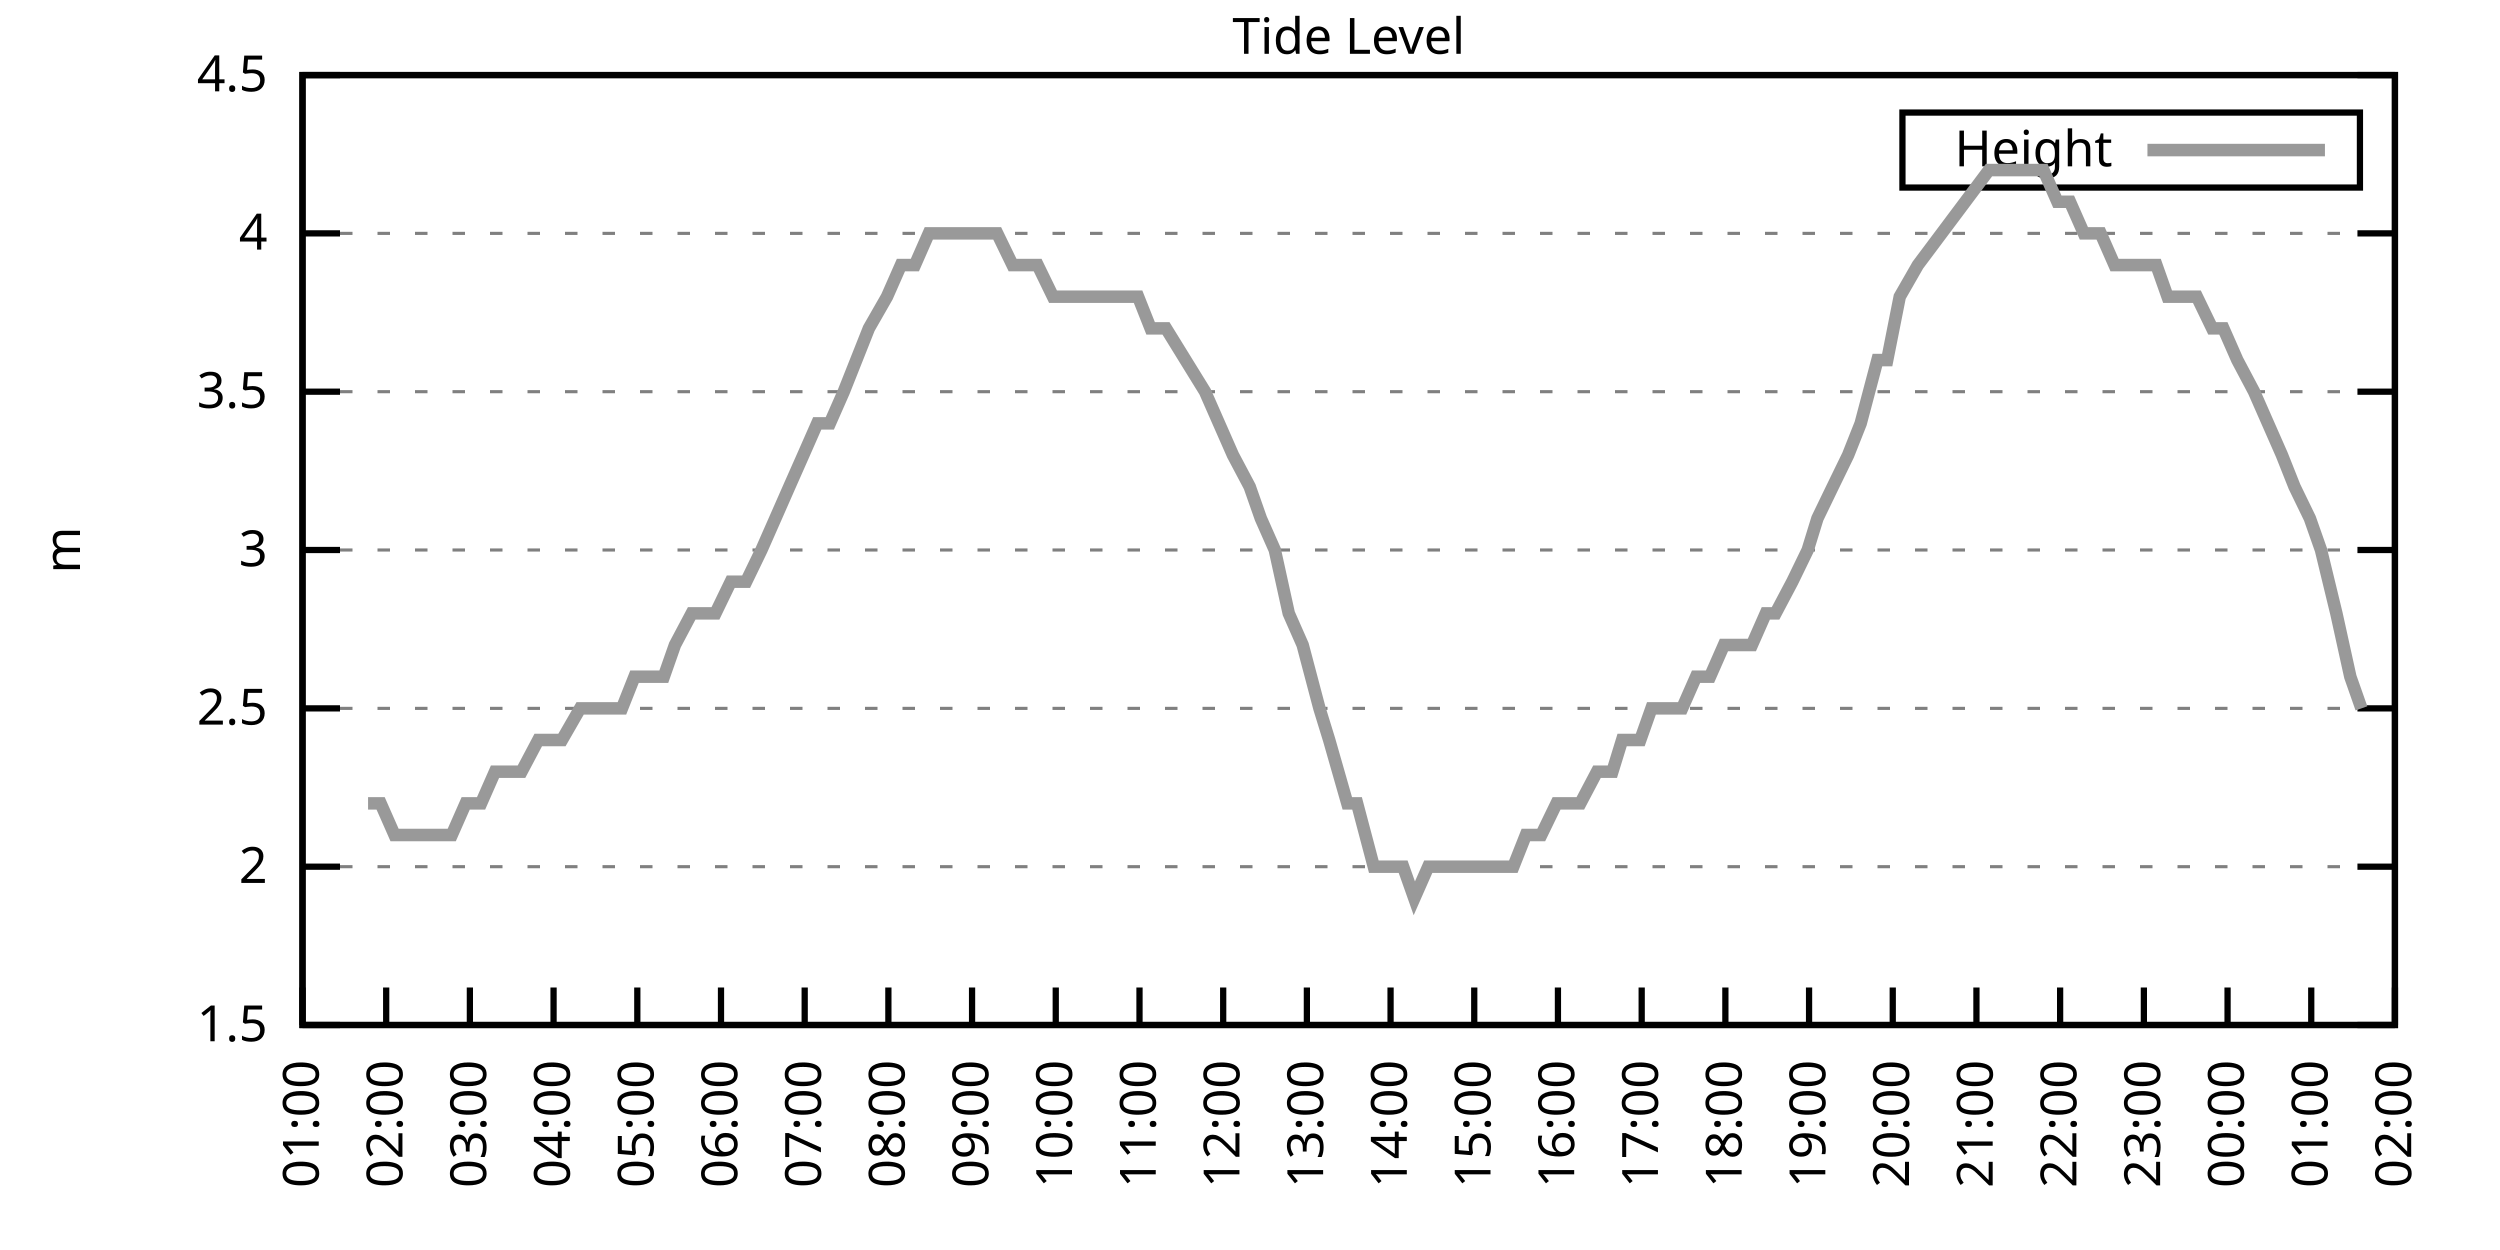
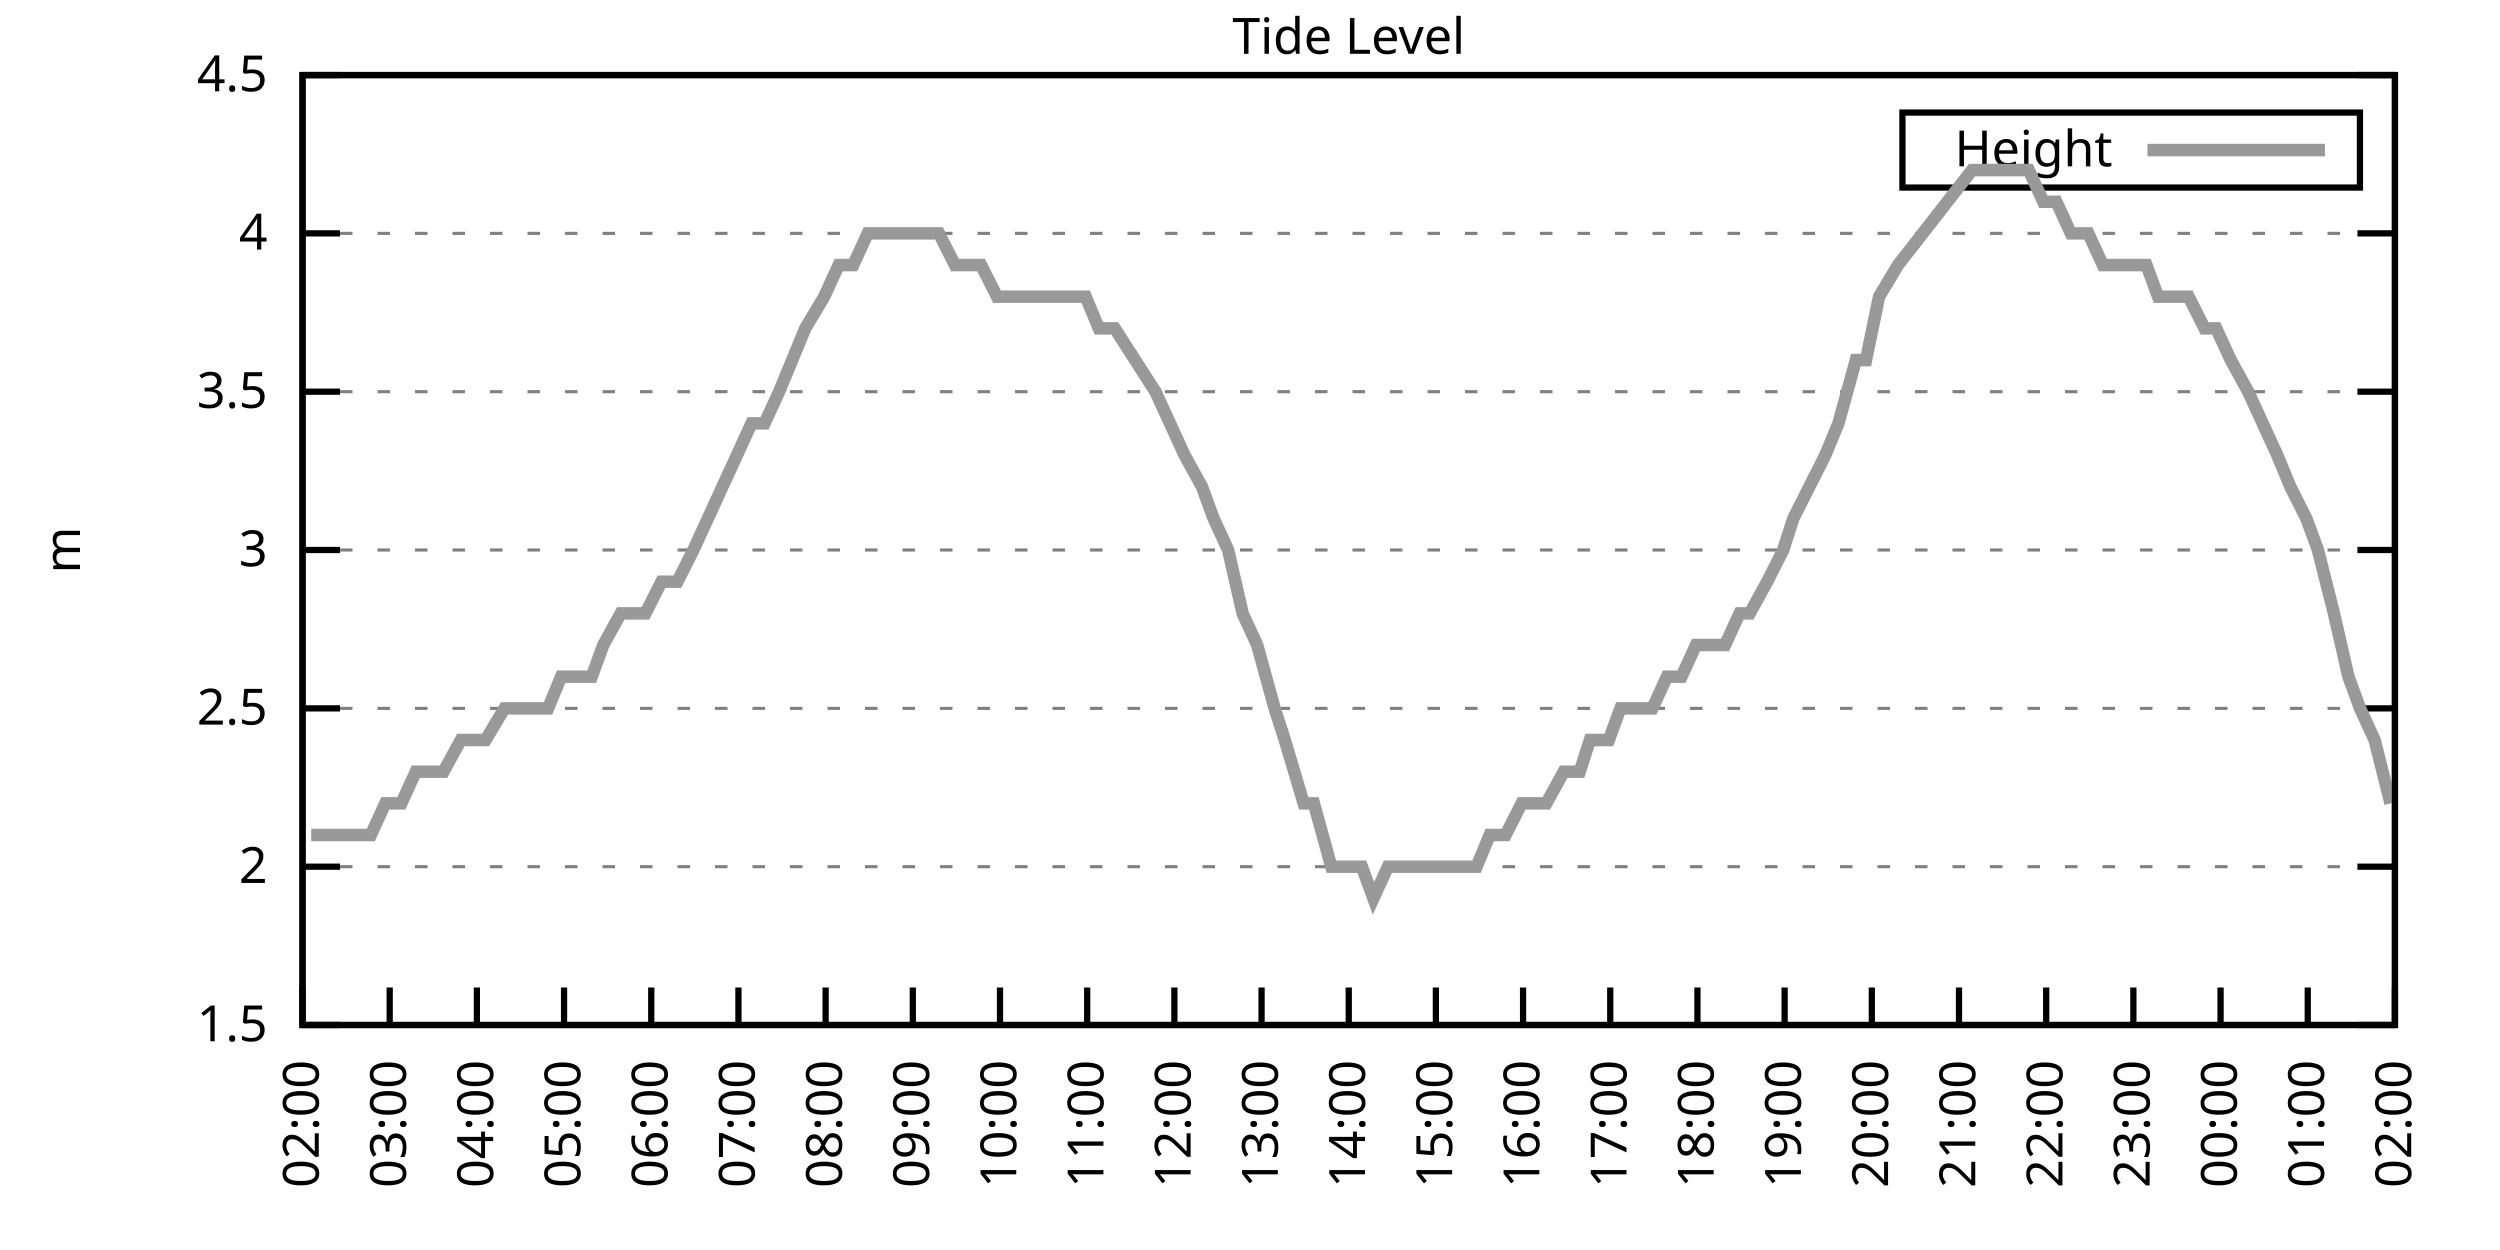
<svg xmlns="http://www.w3.org/2000/svg" xmlns:xlink="http://www.w3.org/1999/xlink" width="400" height="200" viewBox="0 0 400 200">
  <g id="gnuplot_canvas">
    <rect x="0" y="0" width="400" height="200" fill="none" />
    <defs>
      <circle id="gpDot" r="0.5" stroke-width="0.5" stroke="currentColor" />
      <path id="gpPt0" stroke-width="0.333" stroke="currentColor" d="M-1,0 h2 M0,-1 v2" />
      <path id="gpPt1" stroke-width="0.333" stroke="currentColor" d="M-1,-1 L1,1 M1,-1 L-1,1" />
      <path id="gpPt2" stroke-width="0.333" stroke="currentColor" d="M-1,0 L1,0 M0,-1 L0,1 M-1,-1 L1,1 M-1,1 L1,-1" />
      <rect id="gpPt3" stroke-width="0.333" stroke="currentColor" x="-1" y="-1" width="2" height="2" />
      <rect id="gpPt4" stroke-width="0.333" stroke="currentColor" fill="currentColor" x="-1" y="-1" width="2" height="2" />
      <circle id="gpPt5" stroke-width="0.333" stroke="currentColor" cx="0" cy="0" r="1" />
      <use xlink:href="#gpPt5" id="gpPt6" fill="currentColor" stroke="none" />
      <path id="gpPt7" stroke-width="0.333" stroke="currentColor" d="M0,-1.33 L-1.33,0.67 L1.33,0.67 z" />
      <use xlink:href="#gpPt7" id="gpPt8" fill="currentColor" stroke="none" />
      <use xlink:href="#gpPt7" id="gpPt9" stroke="currentColor" transform="rotate(180)" />
      <use xlink:href="#gpPt9" id="gpPt10" fill="currentColor" stroke="none" />
      <use xlink:href="#gpPt3" id="gpPt11" stroke="currentColor" transform="rotate(45)" />
      <use xlink:href="#gpPt11" id="gpPt12" fill="currentColor" stroke="none" />
      <path id="gpPt13" stroke-width="0.333" stroke="currentColor" d="M0,1.330 L1.265,0.411 L0.782,-1.067 L-0.782,-1.076 L-1.265,0.411 z" />
      <use xlink:href="#gpPt13" id="gpPt14" fill="currentColor" stroke="none" />
      <filter id="textbox" filterUnits="objectBoundingBox" x="0" y="0" height="1" width="1">
        <feFlood flood-color="white" flood-opacity="1" result="bgnd" />
        <feComposite in="SourceGraphic" in2="bgnd" operator="atop" />
      </filter>
      <filter id="greybox" filterUnits="objectBoundingBox" x="0" y="0" height="1" width="1">
        <feFlood flood-color="lightgrey" flood-opacity="1" result="grey" />
        <feComposite in="SourceGraphic" in2="grey" operator="atop" />
      </filter>
    </defs>
    <g fill="none" color="white" stroke="currentColor" stroke-width="1.00" stroke-linecap="butt" stroke-linejoin="miter">
</g>
    <g fill="none" color="black" stroke="currentColor" stroke-width="1.00" stroke-linecap="butt" stroke-linejoin="miter">
      <g stroke="none" shape-rendering="crispEdges">
        <polygon fill="rgb(255, 255, 255)" points="48.40,164.00 383.18,164.00 383.18,12.02 48.40,12.02 " />
      </g>
    </g>
    <g fill="none" color="black" stroke="currentColor" stroke-width="1.00" stroke-linecap="butt" stroke-linejoin="miter">
</g>
    <g fill="none" color="black" stroke="black" stroke-width="0.50" stroke-linecap="butt" stroke-linejoin="miter">
</g>
    <g fill="none" color="gray" stroke="currentColor" stroke-width="0.50" stroke-linecap="butt" stroke-linejoin="miter">
      <path stroke="gray" stroke-dasharray="2,4" class="gridline" d="M48.40,164.00 L383.19,164.00  " />
    </g>
    <g fill="none" color="gray" stroke="gray" stroke-width="1.00" stroke-linecap="butt" stroke-linejoin="miter">
</g>
    <g fill="none" color="black" stroke="currentColor" stroke-width="1.00" stroke-linecap="butt" stroke-linejoin="miter">
      <path stroke="black" d="M48.40,164.00 L54.40,164.00 M383.19,164.00 L377.19,164.00  " />
      <g transform="translate(42.80,166.60)" stroke="none" fill="black" font-family="Sans" font-size="8.00" text-anchor="end">
        <text>
          <tspan font-family="Sans"> 1.5</tspan>
        </text>
      </g>
    </g>
    <g fill="none" color="black" stroke="currentColor" stroke-width="1.00" stroke-linecap="butt" stroke-linejoin="miter">
</g>
    <g fill="none" color="black" stroke="black" stroke-width="0.50" stroke-linecap="butt" stroke-linejoin="miter">
</g>
    <g fill="none" color="gray" stroke="currentColor" stroke-width="0.50" stroke-linecap="butt" stroke-linejoin="miter">
      <path stroke="gray" stroke-dasharray="2,4" class="gridline" d="M48.40,138.67 L383.19,138.67  " />
    </g>
    <g fill="none" color="gray" stroke="gray" stroke-width="1.00" stroke-linecap="butt" stroke-linejoin="miter">
</g>
    <g fill="none" color="black" stroke="currentColor" stroke-width="1.00" stroke-linecap="butt" stroke-linejoin="miter">
      <path stroke="black" d="M48.40,138.67 L54.40,138.67 M383.19,138.67 L377.19,138.67  " />
      <g transform="translate(42.80,141.27)" stroke="none" fill="black" font-family="Sans" font-size="8.00" text-anchor="end">
        <text>
          <tspan font-family="Sans"> 2</tspan>
        </text>
      </g>
    </g>
    <g fill="none" color="black" stroke="currentColor" stroke-width="1.00" stroke-linecap="butt" stroke-linejoin="miter">
</g>
    <g fill="none" color="black" stroke="black" stroke-width="0.50" stroke-linecap="butt" stroke-linejoin="miter">
</g>
    <g fill="none" color="gray" stroke="currentColor" stroke-width="0.50" stroke-linecap="butt" stroke-linejoin="miter">
      <path stroke="gray" stroke-dasharray="2,4" class="gridline" d="M48.40,113.34 L383.19,113.34  " />
    </g>
    <g fill="none" color="gray" stroke="gray" stroke-width="1.00" stroke-linecap="butt" stroke-linejoin="miter">
</g>
    <g fill="none" color="black" stroke="currentColor" stroke-width="1.00" stroke-linecap="butt" stroke-linejoin="miter">
      <path stroke="black" d="M48.40,113.34 L54.40,113.34 M383.19,113.34 L377.19,113.34  " />
      <g transform="translate(42.80,115.94)" stroke="none" fill="black" font-family="Sans" font-size="8.00" text-anchor="end">
        <text>
          <tspan font-family="Sans"> 2.5</tspan>
        </text>
      </g>
    </g>
    <g fill="none" color="black" stroke="currentColor" stroke-width="1.00" stroke-linecap="butt" stroke-linejoin="miter">
</g>
    <g fill="none" color="black" stroke="black" stroke-width="0.50" stroke-linecap="butt" stroke-linejoin="miter">
</g>
    <g fill="none" color="gray" stroke="currentColor" stroke-width="0.50" stroke-linecap="butt" stroke-linejoin="miter">
      <path stroke="gray" stroke-dasharray="2,4" class="gridline" d="M48.40,88.00 L383.19,88.00  " />
    </g>
    <g fill="none" color="gray" stroke="gray" stroke-width="1.00" stroke-linecap="butt" stroke-linejoin="miter">
</g>
    <g fill="none" color="black" stroke="currentColor" stroke-width="1.00" stroke-linecap="butt" stroke-linejoin="miter">
      <path stroke="black" d="M48.40,88.00 L54.40,88.00 M383.19,88.00 L377.19,88.00  " />
      <g transform="translate(42.80,90.60)" stroke="none" fill="black" font-family="Sans" font-size="8.00" text-anchor="end">
        <text>
          <tspan font-family="Sans"> 3</tspan>
        </text>
      </g>
    </g>
    <g fill="none" color="black" stroke="currentColor" stroke-width="1.00" stroke-linecap="butt" stroke-linejoin="miter">
</g>
    <g fill="none" color="black" stroke="black" stroke-width="0.50" stroke-linecap="butt" stroke-linejoin="miter">
</g>
    <g fill="none" color="gray" stroke="currentColor" stroke-width="0.50" stroke-linecap="butt" stroke-linejoin="miter">
      <path stroke="gray" stroke-dasharray="2,4" class="gridline" d="M48.40,62.67 L383.19,62.67  " />
    </g>
    <g fill="none" color="gray" stroke="gray" stroke-width="1.00" stroke-linecap="butt" stroke-linejoin="miter">
</g>
    <g fill="none" color="black" stroke="currentColor" stroke-width="1.00" stroke-linecap="butt" stroke-linejoin="miter">
      <path stroke="black" d="M48.40,62.67 L54.40,62.67 M383.19,62.67 L377.19,62.67  " />
      <g transform="translate(42.80,65.27)" stroke="none" fill="black" font-family="Sans" font-size="8.00" text-anchor="end">
        <text>
          <tspan font-family="Sans"> 3.5</tspan>
        </text>
      </g>
    </g>
    <g fill="none" color="black" stroke="currentColor" stroke-width="1.00" stroke-linecap="butt" stroke-linejoin="miter">
</g>
    <g fill="none" color="black" stroke="black" stroke-width="0.50" stroke-linecap="butt" stroke-linejoin="miter">
</g>
    <g fill="none" color="gray" stroke="currentColor" stroke-width="0.50" stroke-linecap="butt" stroke-linejoin="miter">
      <path stroke="gray" stroke-dasharray="2,4" class="gridline" d="M48.40,37.34 L383.19,37.34  " />
    </g>
    <g fill="none" color="gray" stroke="gray" stroke-width="1.00" stroke-linecap="butt" stroke-linejoin="miter">
</g>
    <g fill="none" color="black" stroke="currentColor" stroke-width="1.00" stroke-linecap="butt" stroke-linejoin="miter">
      <path stroke="black" d="M48.40,37.34 L54.40,37.34 M383.19,37.34 L377.19,37.34  " />
      <g transform="translate(42.80,39.94)" stroke="none" fill="black" font-family="Sans" font-size="8.00" text-anchor="end">
        <text>
          <tspan font-family="Sans"> 4</tspan>
        </text>
      </g>
    </g>
    <g fill="none" color="black" stroke="currentColor" stroke-width="1.00" stroke-linecap="butt" stroke-linejoin="miter">
</g>
    <g fill="none" color="black" stroke="black" stroke-width="0.50" stroke-linecap="butt" stroke-linejoin="miter">
</g>
    <g fill="none" color="gray" stroke="currentColor" stroke-width="0.50" stroke-linecap="butt" stroke-linejoin="miter">
      <path stroke="gray" stroke-dasharray="2,4" class="gridline" d="M48.40,12.01 L383.19,12.01  " />
    </g>
    <g fill="none" color="gray" stroke="gray" stroke-width="1.00" stroke-linecap="butt" stroke-linejoin="miter">
</g>
    <g fill="none" color="black" stroke="currentColor" stroke-width="1.00" stroke-linecap="butt" stroke-linejoin="miter">
      <path stroke="black" d="M48.40,12.01 L54.40,12.01 M383.19,12.01 L377.19,12.01  " />
      <g transform="translate(42.80,14.61)" stroke="none" fill="black" font-family="Sans" font-size="8.00" text-anchor="end">
        <text>
          <tspan font-family="Sans"> 4.5</tspan>
        </text>
      </g>
    </g>
    <g fill="none" color="black" stroke="currentColor" stroke-width="1.00" stroke-linecap="butt" stroke-linejoin="miter">
      <path stroke="black" d="M48.40,164.00 L48.40,158.00  " />
      <g transform="translate(51.00,169.60) rotate(270.00)" stroke="none" fill="black" font-family="Sans" font-size="8.00" text-anchor="end">
        <text>
-           <tspan font-family="Sans">01:00</tspan>
-         </text>
-       </g>
-     </g>
-     <g fill="none" color="black" stroke="currentColor" stroke-width="1.00" stroke-linecap="butt" stroke-linejoin="miter">
-       <path stroke="black" d="M61.79,164.00 L61.79,158.00  " />
-       <g transform="translate(64.39,169.60) rotate(270.00)" stroke="none" fill="black" font-family="Sans" font-size="8.00" text-anchor="end">
-         <text>
          <tspan font-family="Sans">02:00</tspan>
        </text>
      </g>
    </g>
    <g fill="none" color="black" stroke="currentColor" stroke-width="1.00" stroke-linecap="butt" stroke-linejoin="miter">
-       <path stroke="black" d="M75.18,164.00 L75.18,158.00  " />
-       <g transform="translate(77.78,169.60) rotate(270.00)" stroke="none" fill="black" font-family="Sans" font-size="8.00" text-anchor="end">
+       <path stroke="black" d="M62.35,164.00 L62.35,158.00  " />
+       <g transform="translate(64.95,169.60) rotate(270.00)" stroke="none" fill="black" font-family="Sans" font-size="8.00" text-anchor="end">
        <text>
          <tspan font-family="Sans">03:00</tspan>
        </text>
      </g>
    </g>
    <g fill="none" color="black" stroke="currentColor" stroke-width="1.00" stroke-linecap="butt" stroke-linejoin="miter">
-       <path stroke="black" d="M88.57,164.00 L88.57,158.00  " />
-       <g transform="translate(91.17,169.60) rotate(270.00)" stroke="none" fill="black" font-family="Sans" font-size="8.00" text-anchor="end">
+       <path stroke="black" d="M76.30,164.00 L76.30,158.00  " />
+       <g transform="translate(78.90,169.60) rotate(270.00)" stroke="none" fill="black" font-family="Sans" font-size="8.00" text-anchor="end">
        <text>
          <tspan font-family="Sans">04:00</tspan>
        </text>
      </g>
    </g>
    <g fill="none" color="black" stroke="currentColor" stroke-width="1.00" stroke-linecap="butt" stroke-linejoin="miter">
-       <path stroke="black" d="M101.97,164.00 L101.97,158.00  " />
-       <g transform="translate(104.57,169.60) rotate(270.00)" stroke="none" fill="black" font-family="Sans" font-size="8.00" text-anchor="end">
+       <path stroke="black" d="M90.25,164.00 L90.25,158.00  " />
+       <g transform="translate(92.85,169.60) rotate(270.00)" stroke="none" fill="black" font-family="Sans" font-size="8.00" text-anchor="end">
        <text>
          <tspan font-family="Sans">05:00</tspan>
        </text>
      </g>
    </g>
    <g fill="none" color="black" stroke="currentColor" stroke-width="1.00" stroke-linecap="butt" stroke-linejoin="miter">
-       <path stroke="black" d="M115.36,164.00 L115.36,158.00  " />
-       <g transform="translate(117.96,169.60) rotate(270.00)" stroke="none" fill="black" font-family="Sans" font-size="8.00" text-anchor="end">
+       <path stroke="black" d="M104.20,164.00 L104.20,158.00  " />
+       <g transform="translate(106.80,169.60) rotate(270.00)" stroke="none" fill="black" font-family="Sans" font-size="8.00" text-anchor="end">
        <text>
          <tspan font-family="Sans">06:00</tspan>
        </text>
      </g>
    </g>
    <g fill="none" color="black" stroke="currentColor" stroke-width="1.00" stroke-linecap="butt" stroke-linejoin="miter">
-       <path stroke="black" d="M128.75,164.00 L128.75,158.00  " />
-       <g transform="translate(131.35,169.60) rotate(270.00)" stroke="none" fill="black" font-family="Sans" font-size="8.00" text-anchor="end">
+       <path stroke="black" d="M118.15,164.00 L118.15,158.00  " />
+       <g transform="translate(120.75,169.60) rotate(270.00)" stroke="none" fill="black" font-family="Sans" font-size="8.00" text-anchor="end">
        <text>
          <tspan font-family="Sans">07:00</tspan>
        </text>
      </g>
    </g>
    <g fill="none" color="black" stroke="currentColor" stroke-width="1.00" stroke-linecap="butt" stroke-linejoin="miter">
-       <path stroke="black" d="M142.14,164.00 L142.14,158.00  " />
-       <g transform="translate(144.74,169.60) rotate(270.00)" stroke="none" fill="black" font-family="Sans" font-size="8.00" text-anchor="end">
+       <path stroke="black" d="M132.10,164.00 L132.10,158.00  " />
+       <g transform="translate(134.70,169.60) rotate(270.00)" stroke="none" fill="black" font-family="Sans" font-size="8.00" text-anchor="end">
        <text>
          <tspan font-family="Sans">08:00</tspan>
        </text>
      </g>
    </g>
    <g fill="none" color="black" stroke="currentColor" stroke-width="1.00" stroke-linecap="butt" stroke-linejoin="miter">
-       <path stroke="black" d="M155.53,164.00 L155.53,158.00  " />
-       <g transform="translate(158.13,169.60) rotate(270.00)" stroke="none" fill="black" font-family="Sans" font-size="8.00" text-anchor="end">
+       <path stroke="black" d="M146.05,164.00 L146.05,158.00  " />
+       <g transform="translate(148.65,169.60) rotate(270.00)" stroke="none" fill="black" font-family="Sans" font-size="8.00" text-anchor="end">
        <text>
          <tspan font-family="Sans">09:00</tspan>
        </text>
      </g>
    </g>
    <g fill="none" color="black" stroke="currentColor" stroke-width="1.00" stroke-linecap="butt" stroke-linejoin="miter">
-       <path stroke="black" d="M168.92,164.00 L168.92,158.00  " />
-       <g transform="translate(171.52,169.60) rotate(270.00)" stroke="none" fill="black" font-family="Sans" font-size="8.00" text-anchor="end">
+       <path stroke="black" d="M160.00,164.00 L160.00,158.00  " />
+       <g transform="translate(162.60,169.60) rotate(270.00)" stroke="none" fill="black" font-family="Sans" font-size="8.00" text-anchor="end">
        <text>
          <tspan font-family="Sans">10:00</tspan>
        </text>
      </g>
    </g>
    <g fill="none" color="black" stroke="currentColor" stroke-width="1.00" stroke-linecap="butt" stroke-linejoin="miter">
-       <path stroke="black" d="M182.32,164.00 L182.32,158.00  " />
-       <g transform="translate(184.92,169.60) rotate(270.00)" stroke="none" fill="black" font-family="Sans" font-size="8.00" text-anchor="end">
+       <path stroke="black" d="M173.95,164.00 L173.95,158.00  " />
+       <g transform="translate(176.55,169.60) rotate(270.00)" stroke="none" fill="black" font-family="Sans" font-size="8.00" text-anchor="end">
        <text>
          <tspan font-family="Sans">11:00</tspan>
        </text>
      </g>
    </g>
    <g fill="none" color="black" stroke="currentColor" stroke-width="1.00" stroke-linecap="butt" stroke-linejoin="miter">
-       <path stroke="black" d="M195.71,164.00 L195.71,158.00  " />
-       <g transform="translate(198.31,169.60) rotate(270.00)" stroke="none" fill="black" font-family="Sans" font-size="8.00" text-anchor="end">
+       <path stroke="black" d="M187.90,164.00 L187.90,158.00  " />
+       <g transform="translate(190.50,169.60) rotate(270.00)" stroke="none" fill="black" font-family="Sans" font-size="8.00" text-anchor="end">
        <text>
          <tspan font-family="Sans">12:00</tspan>
        </text>
      </g>
    </g>
    <g fill="none" color="black" stroke="currentColor" stroke-width="1.00" stroke-linecap="butt" stroke-linejoin="miter">
-       <path stroke="black" d="M209.10,164.00 L209.10,158.00  " />
-       <g transform="translate(211.70,169.60) rotate(270.00)" stroke="none" fill="black" font-family="Sans" font-size="8.00" text-anchor="end">
+       <path stroke="black" d="M201.85,164.00 L201.85,158.00  " />
+       <g transform="translate(204.45,169.60) rotate(270.00)" stroke="none" fill="black" font-family="Sans" font-size="8.00" text-anchor="end">
        <text>
          <tspan font-family="Sans">13:00</tspan>
        </text>
      </g>
    </g>
    <g fill="none" color="black" stroke="currentColor" stroke-width="1.00" stroke-linecap="butt" stroke-linejoin="miter">
-       <path stroke="black" d="M222.49,164.00 L222.49,158.00  " />
-       <g transform="translate(225.09,169.60) rotate(270.00)" stroke="none" fill="black" font-family="Sans" font-size="8.00" text-anchor="end">
+       <path stroke="black" d="M215.80,164.00 L215.80,158.00  " />
+       <g transform="translate(218.40,169.60) rotate(270.00)" stroke="none" fill="black" font-family="Sans" font-size="8.00" text-anchor="end">
        <text>
          <tspan font-family="Sans">14:00</tspan>
        </text>
      </g>
    </g>
    <g fill="none" color="black" stroke="currentColor" stroke-width="1.00" stroke-linecap="butt" stroke-linejoin="miter">
-       <path stroke="black" d="M235.88,164.00 L235.88,158.00  " />
-       <g transform="translate(238.48,169.60) rotate(270.00)" stroke="none" fill="black" font-family="Sans" font-size="8.00" text-anchor="end">
+       <path stroke="black" d="M229.74,164.00 L229.74,158.00  " />
+       <g transform="translate(232.34,169.60) rotate(270.00)" stroke="none" fill="black" font-family="Sans" font-size="8.00" text-anchor="end">
        <text>
          <tspan font-family="Sans">15:00</tspan>
        </text>
      </g>
    </g>
    <g fill="none" color="black" stroke="currentColor" stroke-width="1.00" stroke-linecap="butt" stroke-linejoin="miter">
-       <path stroke="black" d="M249.27,164.00 L249.27,158.00  " />
-       <g transform="translate(251.87,169.60) rotate(270.00)" stroke="none" fill="black" font-family="Sans" font-size="8.00" text-anchor="end">
+       <path stroke="black" d="M243.69,164.00 L243.69,158.00  " />
+       <g transform="translate(246.29,169.60) rotate(270.00)" stroke="none" fill="black" font-family="Sans" font-size="8.00" text-anchor="end">
        <text>
          <tspan font-family="Sans">16:00</tspan>
        </text>
      </g>
    </g>
    <g fill="none" color="black" stroke="currentColor" stroke-width="1.00" stroke-linecap="butt" stroke-linejoin="miter">
-       <path stroke="black" d="M262.67,164.00 L262.67,158.00  " />
-       <g transform="translate(265.27,169.60) rotate(270.00)" stroke="none" fill="black" font-family="Sans" font-size="8.00" text-anchor="end">
+       <path stroke="black" d="M257.64,164.00 L257.64,158.00  " />
+       <g transform="translate(260.24,169.60) rotate(270.00)" stroke="none" fill="black" font-family="Sans" font-size="8.00" text-anchor="end">
        <text>
          <tspan font-family="Sans">17:00</tspan>
        </text>
      </g>
    </g>
    <g fill="none" color="black" stroke="currentColor" stroke-width="1.00" stroke-linecap="butt" stroke-linejoin="miter">
-       <path stroke="black" d="M276.06,164.00 L276.06,158.00  " />
-       <g transform="translate(278.66,169.60) rotate(270.00)" stroke="none" fill="black" font-family="Sans" font-size="8.00" text-anchor="end">
+       <path stroke="black" d="M271.59,164.00 L271.59,158.00  " />
+       <g transform="translate(274.19,169.60) rotate(270.00)" stroke="none" fill="black" font-family="Sans" font-size="8.00" text-anchor="end">
        <text>
          <tspan font-family="Sans">18:00</tspan>
        </text>
      </g>
    </g>
    <g fill="none" color="black" stroke="currentColor" stroke-width="1.00" stroke-linecap="butt" stroke-linejoin="miter">
-       <path stroke="black" d="M289.45,164.00 L289.45,158.00  " />
-       <g transform="translate(292.05,169.60) rotate(270.00)" stroke="none" fill="black" font-family="Sans" font-size="8.00" text-anchor="end">
+       <path stroke="black" d="M285.54,164.00 L285.54,158.00  " />
+       <g transform="translate(288.14,169.60) rotate(270.00)" stroke="none" fill="black" font-family="Sans" font-size="8.00" text-anchor="end">
        <text>
          <tspan font-family="Sans">19:00</tspan>
        </text>
      </g>
    </g>
    <g fill="none" color="black" stroke="currentColor" stroke-width="1.00" stroke-linecap="butt" stroke-linejoin="miter">
-       <path stroke="black" d="M302.84,164.00 L302.84,158.00  " />
-       <g transform="translate(305.44,169.60) rotate(270.00)" stroke="none" fill="black" font-family="Sans" font-size="8.00" text-anchor="end">
+       <path stroke="black" d="M299.49,164.00 L299.49,158.00  " />
+       <g transform="translate(302.09,169.60) rotate(270.00)" stroke="none" fill="black" font-family="Sans" font-size="8.00" text-anchor="end">
        <text>
          <tspan font-family="Sans">20:00</tspan>
        </text>
      </g>
    </g>
    <g fill="none" color="black" stroke="currentColor" stroke-width="1.00" stroke-linecap="butt" stroke-linejoin="miter">
-       <path stroke="black" d="M316.23,164.00 L316.23,158.00  " />
-       <g transform="translate(318.83,169.60) rotate(270.00)" stroke="none" fill="black" font-family="Sans" font-size="8.00" text-anchor="end">
+       <path stroke="black" d="M313.44,164.00 L313.44,158.00  " />
+       <g transform="translate(316.04,169.60) rotate(270.00)" stroke="none" fill="black" font-family="Sans" font-size="8.00" text-anchor="end">
        <text>
          <tspan font-family="Sans">21:00</tspan>
        </text>
      </g>
    </g>
    <g fill="none" color="black" stroke="currentColor" stroke-width="1.00" stroke-linecap="butt" stroke-linejoin="miter">
-       <path stroke="black" d="M329.62,164.00 L329.62,158.00  " />
-       <g transform="translate(332.22,169.60) rotate(270.00)" stroke="none" fill="black" font-family="Sans" font-size="8.00" text-anchor="end">
+       <path stroke="black" d="M327.39,164.00 L327.39,158.00  " />
+       <g transform="translate(329.99,169.60) rotate(270.00)" stroke="none" fill="black" font-family="Sans" font-size="8.00" text-anchor="end">
        <text>
          <tspan font-family="Sans">22:00</tspan>
        </text>
      </g>
    </g>
    <g fill="none" color="black" stroke="currentColor" stroke-width="1.00" stroke-linecap="butt" stroke-linejoin="miter">
-       <path stroke="black" d="M343.02,164.00 L343.02,158.00  " />
-       <g transform="translate(345.62,169.60) rotate(270.00)" stroke="none" fill="black" font-family="Sans" font-size="8.00" text-anchor="end">
+       <path stroke="black" d="M341.34,164.00 L341.34,158.00  " />
+       <g transform="translate(343.94,169.60) rotate(270.00)" stroke="none" fill="black" font-family="Sans" font-size="8.00" text-anchor="end">
        <text>
          <tspan font-family="Sans">23:00</tspan>
        </text>
      </g>
    </g>
    <g fill="none" color="black" stroke="currentColor" stroke-width="1.00" stroke-linecap="butt" stroke-linejoin="miter">
-       <path stroke="black" d="M356.41,164.00 L356.41,158.00  " />
-       <g transform="translate(359.01,169.60) rotate(270.00)" stroke="none" fill="black" font-family="Sans" font-size="8.00" text-anchor="end">
+       <path stroke="black" d="M355.29,164.00 L355.29,158.00  " />
+       <g transform="translate(357.89,169.60) rotate(270.00)" stroke="none" fill="black" font-family="Sans" font-size="8.00" text-anchor="end">
        <text>
          <tspan font-family="Sans">00:00</tspan>
        </text>
      </g>
    </g>
    <g fill="none" color="black" stroke="currentColor" stroke-width="1.00" stroke-linecap="butt" stroke-linejoin="miter">
-       <path stroke="black" d="M369.80,164.00 L369.80,158.00  " />
-       <g transform="translate(372.40,169.60) rotate(270.00)" stroke="none" fill="black" font-family="Sans" font-size="8.00" text-anchor="end">
+       <path stroke="black" d="M369.24,164.00 L369.24,158.00  " />
+       <g transform="translate(371.84,169.60) rotate(270.00)" stroke="none" fill="black" font-family="Sans" font-size="8.00" text-anchor="end">
        <text>
          <tspan font-family="Sans">01:00</tspan>
        </text>
      </g>
    </g>
    <g fill="none" color="black" stroke="currentColor" stroke-width="1.00" stroke-linecap="butt" stroke-linejoin="miter">
      <path stroke="black" d="M383.19,164.00 L383.19,158.00  " />
      <g transform="translate(385.79,169.60) rotate(270.00)" stroke="none" fill="black" font-family="Sans" font-size="8.00" text-anchor="end">
        <text>
          <tspan font-family="Sans">02:00</tspan>
        </text>
      </g>
    </g>
    <g fill="none" color="black" stroke="currentColor" stroke-width="1.00" stroke-linecap="butt" stroke-linejoin="miter">
</g>
    <g fill="none" color="black" stroke="currentColor" stroke-width="1.00" stroke-linecap="butt" stroke-linejoin="miter">
      <path stroke="black" d="M48.40,12.01 L48.40,164.00 L383.19,164.00 L383.19,12.01 L48.40,12.01 Z  " />
    </g>
    <g fill="none" color="black" stroke="currentColor" stroke-width="1.00" stroke-linecap="butt" stroke-linejoin="miter">
</g>
    <g fill="none" color="black" stroke="currentColor" stroke-width="1.00" stroke-linecap="butt" stroke-linejoin="miter">
      <path stroke="black" d="M304.39,30.01 L304.39,18.01 L377.59,18.01 L377.59,30.01 L304.39,30.01 Z  " />
    </g>
    <g id="Tide_level_plot_1">
      <g fill="none" color="white" stroke="black" stroke-width="2.00" stroke-linecap="butt" stroke-linejoin="miter">
</g>
      <g fill="none" color="black" stroke="currentColor" stroke-width="2.00" stroke-linecap="butt" stroke-linejoin="miter">
        <g transform="translate(337.99,26.61)" stroke="none" fill="black" font-family="Sans" font-size="8.00" text-anchor="end">
          <text>
            <tspan font-family="Sans">Height</tspan>
          </text>
        </g>
      </g>
      <g fill="none" color="black" stroke="currentColor" stroke-width="2.00" stroke-linecap="butt" stroke-linejoin="miter">
-         <path stroke="rgb(153, 153, 153)" d="M343.59,24.01 L371.99,24.01 M58.89,128.54 L60.90,128.54 L63.13,133.60 L65.59,133.60 L67.82,133.60 L69.83,133.60   L72.28,133.60 L74.51,128.54 L76.97,128.54 L79.20,123.47 L81.66,123.47 L83.44,123.47 L86.12,118.40 L87.91,118.40   L89.91,118.40 L92.82,113.34 L94.60,113.34 L97.28,113.34 L99.51,113.34 L101.52,108.27 L103.98,108.27 L106.21,108.27   L107.99,103.20 L110.67,98.14 L112.46,98.14 L114.47,98.14 L116.92,93.07 L119.38,93.07 L121.83,88.00 L124.06,82.94   L126.29,77.87 L128.53,72.81 L130.76,67.74 L132.77,67.74 L135.00,62.67 L137.01,57.61 L139.02,52.54 L141.92,47.47   L144.15,42.41 L146.38,42.41 L148.61,37.34 L150.62,37.34 L153.08,37.34 L155.31,37.34 L156.87,37.34 L159.55,37.34   L162.01,42.41 L164.24,42.41 L166.02,42.41 L168.48,47.47 L170.93,47.47 L172.50,47.47 L174.95,47.47 L177.41,47.47   L179.86,47.47 L182.09,47.47 L184.10,52.54 L186.56,52.54 L192.81,62.67 L195.04,67.74 L197.27,72.81 L199.95,77.87   L201.73,82.94 L203.97,88.00 L206.20,98.14 L208.43,103.20 L211.11,113.34 L212.67,118.40 L215.57,128.54 L217.13,128.54   L219.81,138.67 L222.27,138.67 L224.50,138.67 L226.29,143.73 L228.52,138.67 L230.97,138.67 L233.43,138.67 L235.21,138.67   L237.67,138.67 L239.90,138.67 L242.13,138.67 L244.14,133.60 L246.60,133.60 L249.05,128.54 L251.06,128.54 L252.85,128.54   L255.52,123.47 L257.98,123.47 L259.54,118.40 L262.44,118.40 L264.23,113.34 L266.91,113.34 L269.14,113.34 L271.37,108.27   L273.60,108.27 L275.83,103.20 L277.84,103.20 L280.30,103.20 L282.53,98.14 L284.09,98.14 L286.77,93.07 L289.23,88.00   L290.79,82.94 L293.24,77.87 L295.70,72.81 L297.71,67.74 L300.39,57.61 L301.95,57.61 L303.96,47.47 L306.86,42.41   L318.24,27.21 L319.80,27.21 L322.26,27.21 L324.71,27.21 L326.95,27.21 L329.18,32.28 L331.19,32.28 L333.42,37.34   L336.10,37.34 L338.33,42.41 L340.11,42.41 L342.57,42.41 L345.02,42.41 L346.81,47.47 L349.04,47.47 L351.50,47.47   L353.95,52.54 L355.74,52.54 L357.97,57.61 L360.65,62.67 L362.88,67.74 L365.11,72.81 L367.12,77.87 L369.58,82.94   L371.36,88.00 L373.82,98.14 L376.05,108.27 L377.83,113.34  " />
+         <path stroke="rgb(153, 153, 153)" d="M343.59,24.01 L371.99,24.01 M49.79,133.60 L52.35,133.60 L54.68,133.60 L56.77,133.60 L59.33,133.60 L61.65,128.54   L64.21,128.54 L66.53,123.47 L69.09,123.47 L70.95,123.47 L73.74,118.40 L75.60,118.40 L77.69,118.40 L80.72,113.34   L82.58,113.34 L85.37,113.34 L87.69,113.34 L89.78,108.27 L92.34,108.27 L94.67,108.27 L96.53,103.20 L99.32,98.14   L101.18,98.14 L103.27,98.14 L105.83,93.07 L108.38,93.07 L110.94,88.00 L113.27,82.94 L115.59,77.87 L117.92,72.81   L120.24,67.74 L122.33,67.74 L124.66,62.67 L126.75,57.61 L128.84,52.54 L131.87,47.47 L134.19,42.41 L136.51,42.41   L138.84,37.34 L140.93,37.34 L143.49,37.34 L145.81,37.34 L147.44,37.34 L150.23,37.34 L152.79,42.41 L155.11,42.41   L156.97,42.41 L159.53,47.47 L162.09,47.47 L163.72,47.47 L166.27,47.47 L168.83,47.47 L171.39,47.47 L173.71,47.47   L175.81,52.54 L178.36,52.54 L184.87,62.67 L187.20,67.74 L189.52,72.81 L192.31,77.87 L194.17,82.94 L196.50,88.00   L198.82,98.14 L201.15,103.20 L203.94,113.34 L205.57,118.40 L208.59,128.54 L210.22,128.54 L213.01,138.67 L215.56,138.67   L217.89,138.67 L219.75,143.73 L222.07,138.67 L224.63,138.67 L227.19,138.67 L229.05,138.67 L231.60,138.67 L233.93,138.67   L236.25,138.67 L238.35,133.60 L240.90,133.60 L243.46,128.54 L245.55,128.54 L247.41,128.54 L250.20,123.47 L252.76,123.47   L254.39,118.40 L257.41,118.40 L259.27,113.34 L262.06,113.34 L264.39,113.34 L266.71,108.27 L269.04,108.27 L271.36,103.20   L273.45,103.20 L276.01,103.20 L278.34,98.14 L279.96,98.14 L282.75,93.07 L285.31,88.00 L286.94,82.94 L289.50,77.87   L292.05,72.81 L294.15,67.74 L296.94,57.61 L298.56,57.61 L300.65,47.47 L303.68,42.41 L315.53,27.21 L317.16,27.21   L319.72,27.21 L322.28,27.21 L324.60,27.21 L326.93,32.28 L329.02,32.28 L331.34,37.34 L334.13,37.34 L336.46,42.41   L338.32,42.41 L340.88,42.41 L343.43,42.41 L345.29,47.47 L347.62,47.47 L350.18,47.47 L352.73,52.54 L354.59,52.54   L356.92,57.61 L359.71,62.67 L362.03,67.74 L364.36,72.81 L366.45,77.87 L369.01,82.94 L370.87,88.00 L373.43,98.14   L375.75,108.27 L377.61,113.34 L379.94,118.40 L382.49,128.54  " />
      </g>
    </g>
    <g fill="none" color="black" stroke="currentColor" stroke-width="2.00" stroke-linecap="butt" stroke-linejoin="miter">
</g>
    <g fill="none" color="black" stroke="black" stroke-width="1.00" stroke-linecap="butt" stroke-linejoin="miter">
</g>
    <g fill="none" color="black" stroke="currentColor" stroke-width="1.00" stroke-linecap="butt" stroke-linejoin="miter">
      <path stroke="black" d="M48.40,12.01 L48.40,164.00 L383.19,164.00 L383.19,12.01 L48.40,12.01 Z  " />
      <g transform="translate(12.80,88.01) rotate(270.00)" stroke="none" fill="black" font-family="Sans" font-size="8.00" text-anchor="middle">
        <text>
          <tspan font-family="Sans">m</tspan>
        </text>
      </g>
    </g>
    <g fill="none" color="black" stroke="currentColor" stroke-width="1.00" stroke-linecap="butt" stroke-linejoin="miter">
</g>
    <g fill="none" color="black" stroke="currentColor" stroke-width="1.00" stroke-linecap="butt" stroke-linejoin="miter">
      <g transform="translate(215.79,8.61)" stroke="none" fill="black" font-family="Sans" font-size="8.00" text-anchor="middle">
        <text>
          <tspan font-family="Sans">Tide Level</tspan>
        </text>
      </g>
    </g>
    <g fill="none" color="black" stroke="currentColor" stroke-width="1.00" stroke-linecap="butt" stroke-linejoin="miter">
</g>
  </g>
</svg>
